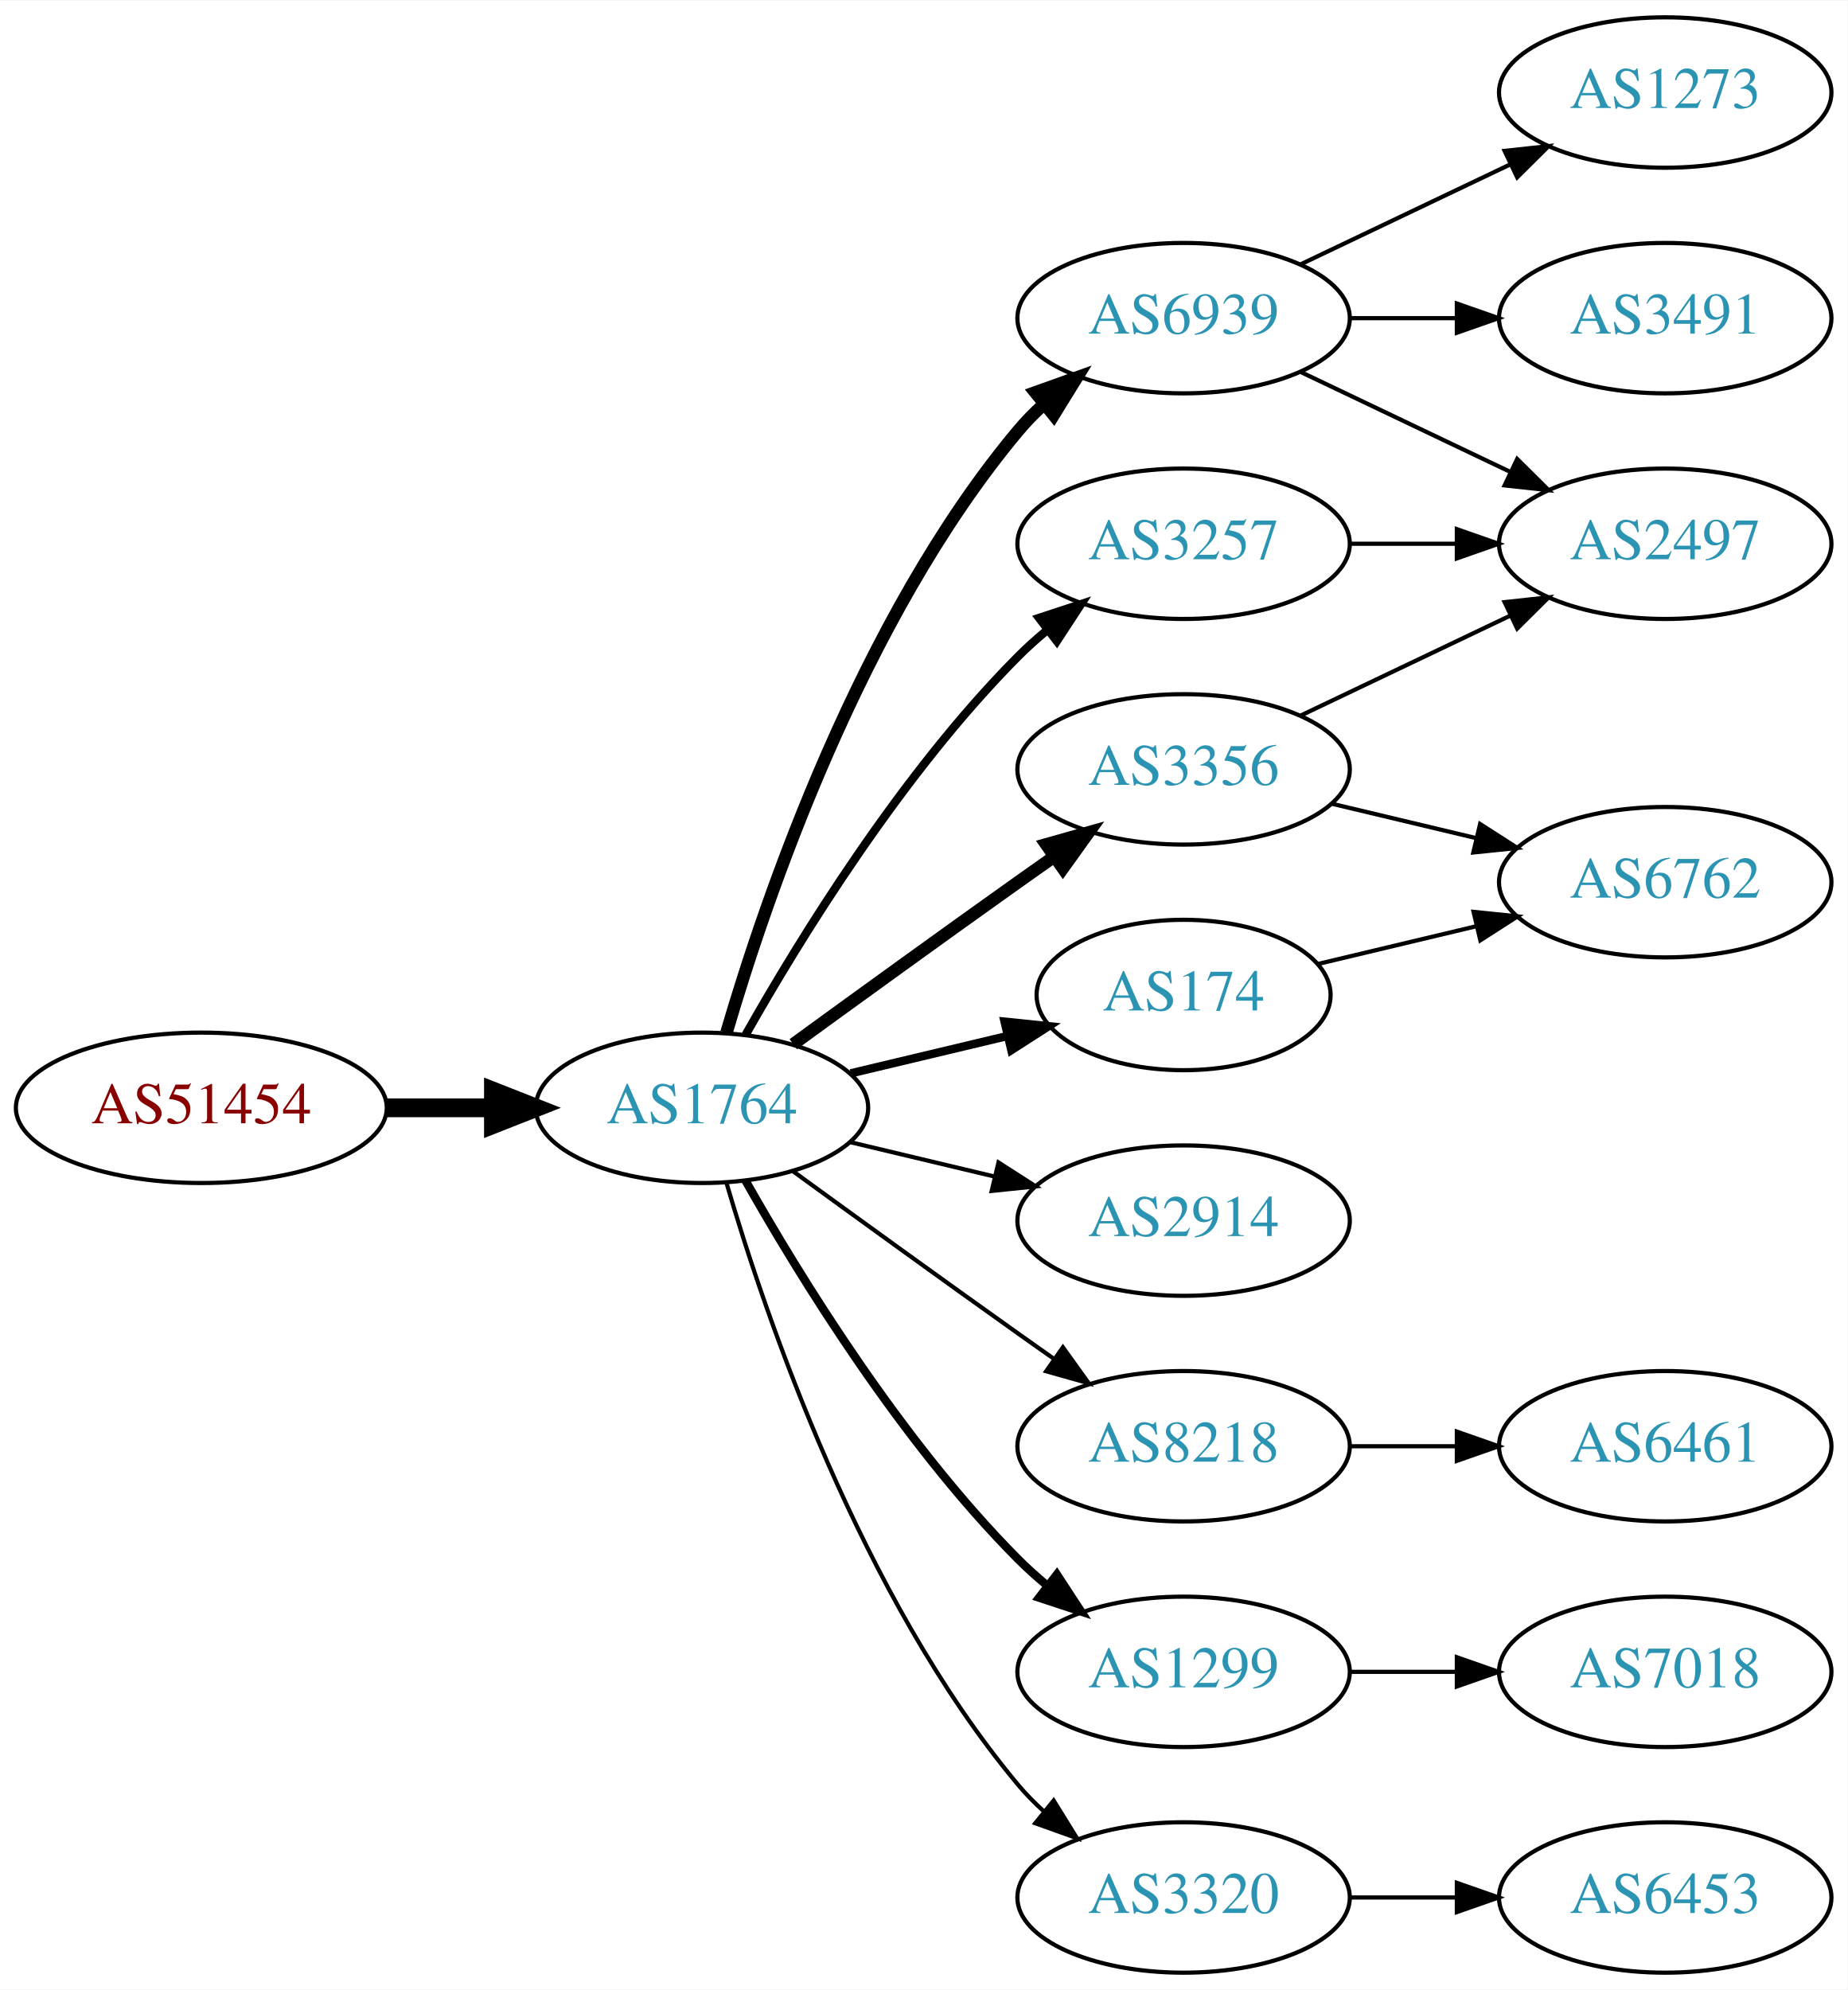
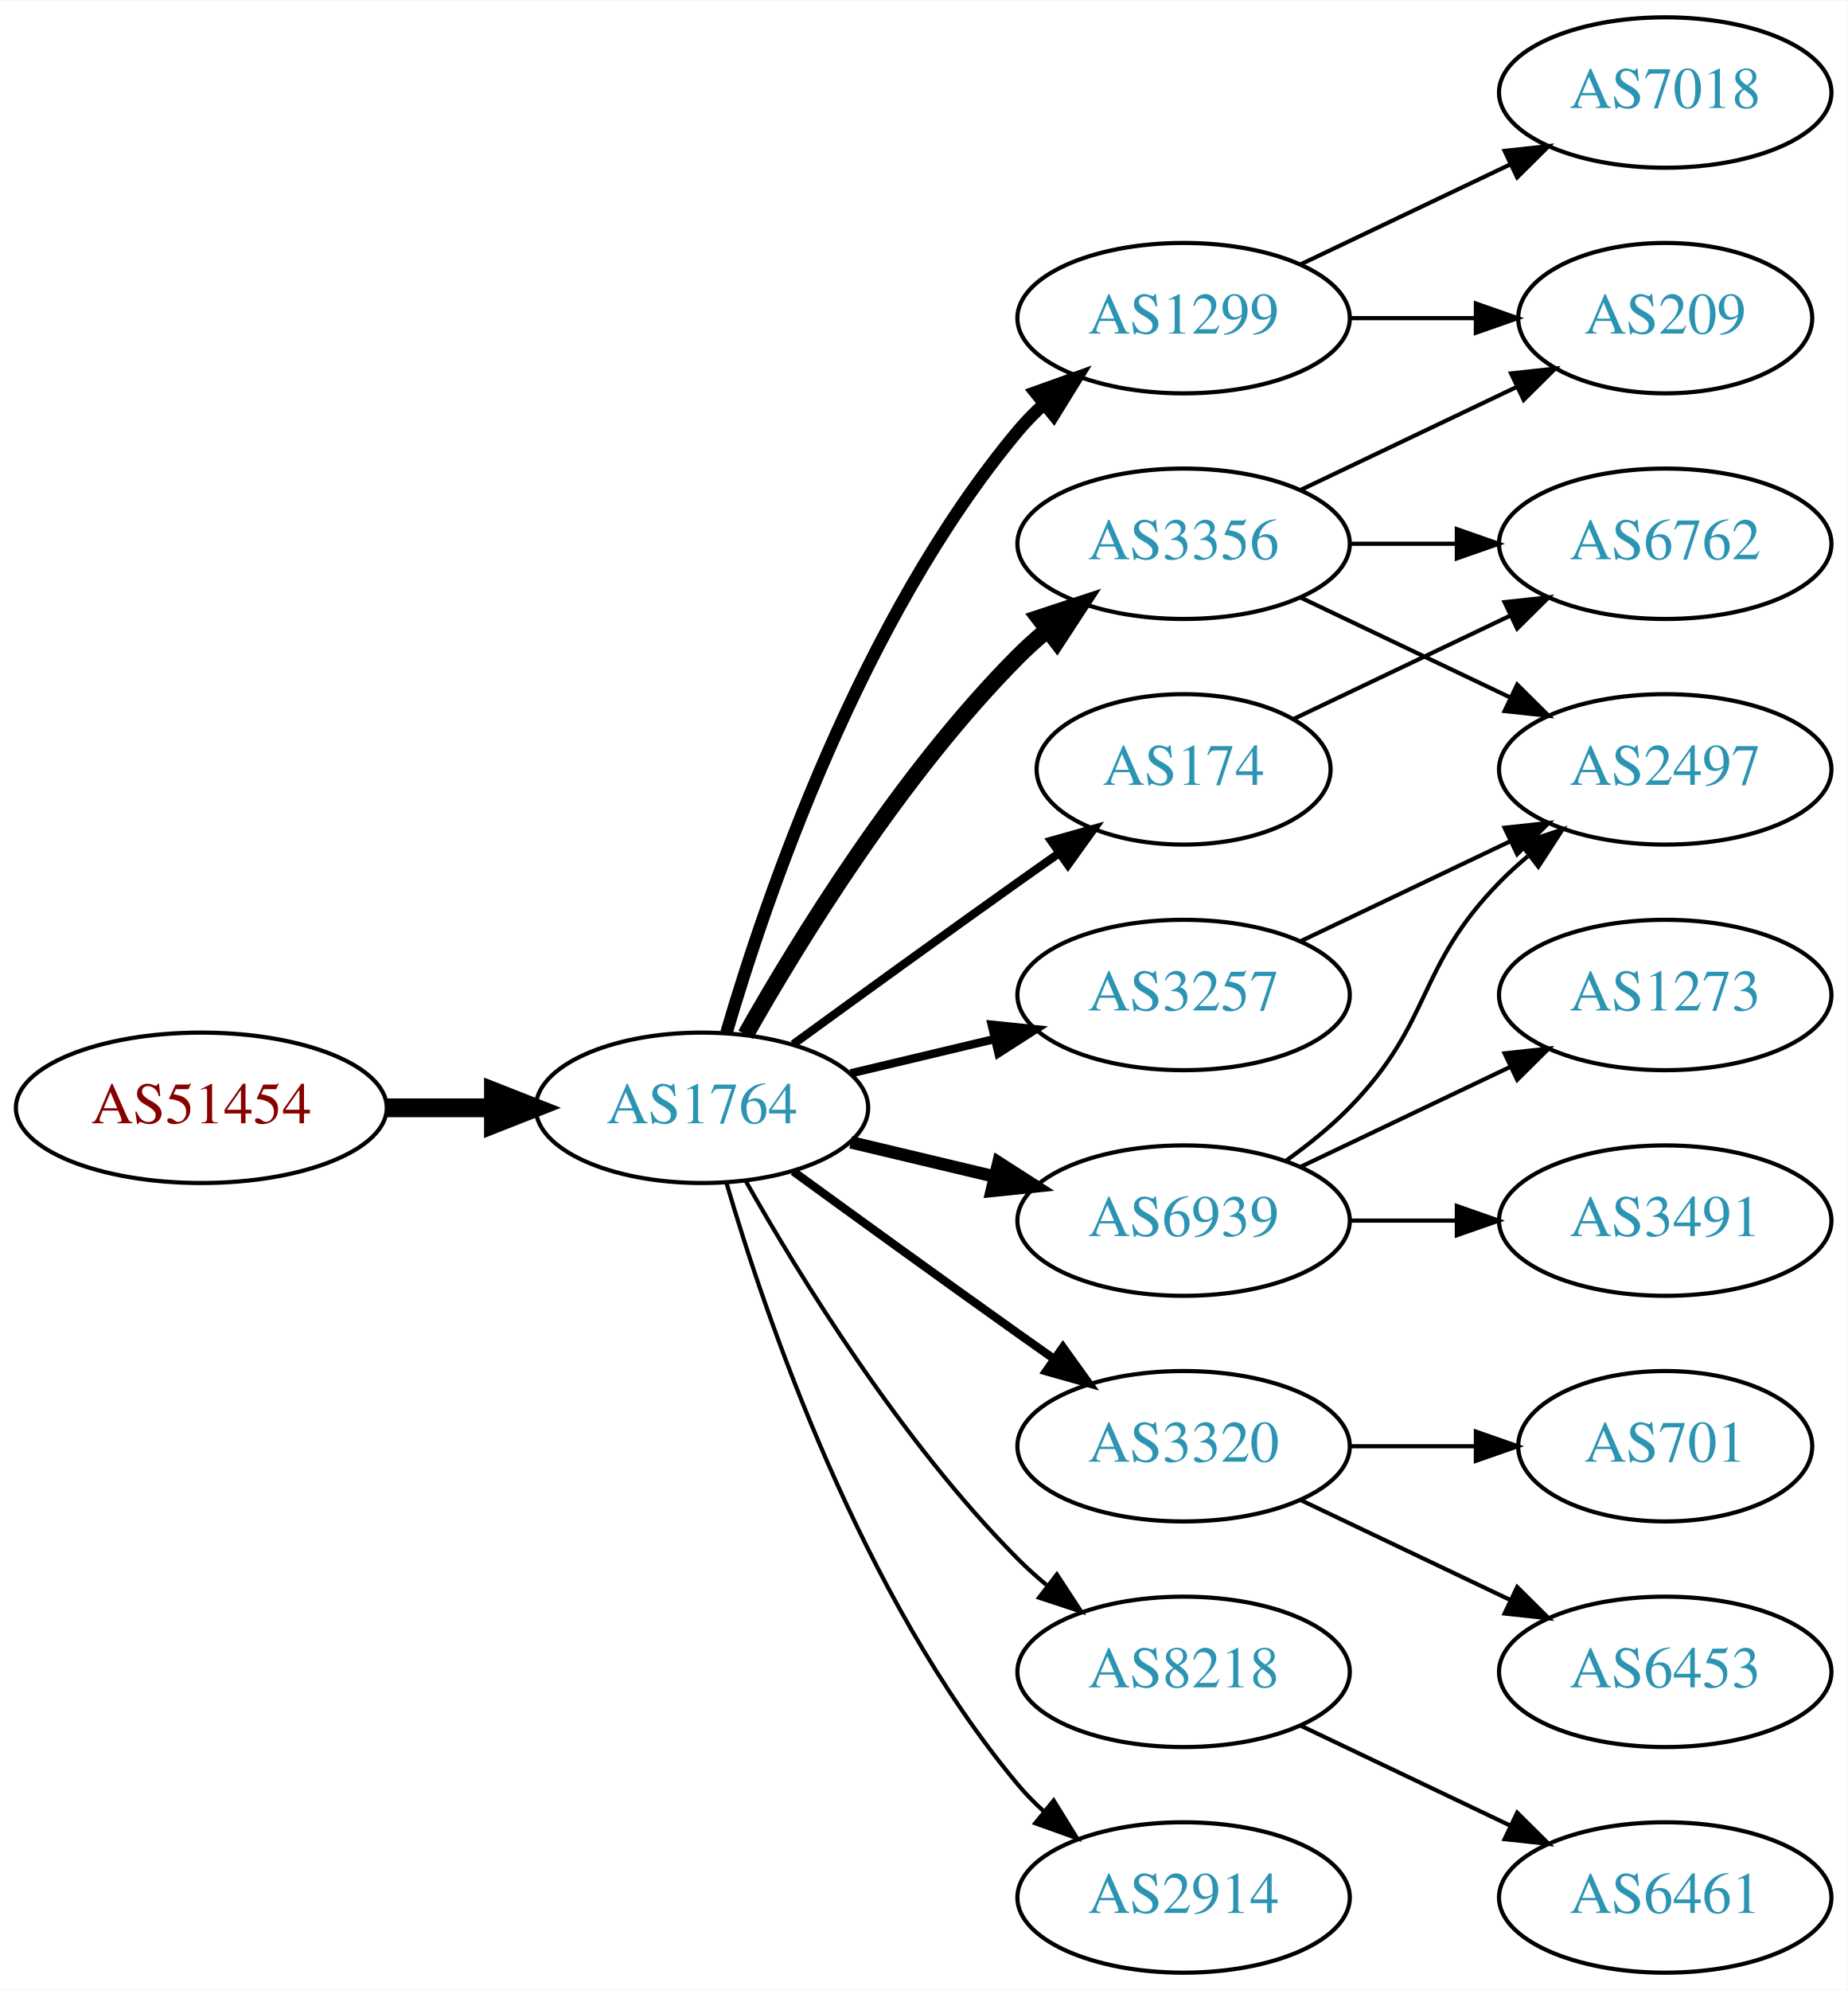
<svg xmlns="http://www.w3.org/2000/svg" xmlns:xlink="http://www.w3.org/1999/xlink" width="442pt" height="476pt" viewBox="0.00 0.00 442.27 476.00">
  <g id="graph0" class="graph" transform="scale(1 1) rotate(0) translate(4 472)">
    <polygon fill="white" stroke="none" points="-4,4 -4,-472 438.271,-472 438.271,4 -4,4" />
    <g id="node1" class="node">
      <g id="a_node1">
        <a xlink:href="/asn/51454" xlink:title="AS51454 ~ CRIF GmbH [AT]">
          <ellipse fill="#ffffff" stroke="black" cx="44.196" cy="-207" rx="44.393" ry="18" />
          <text text-anchor="middle" x="44.196" y="-203.3" font-family="Times,serif" font-size="14.00" fill="#880000">AS51454</text>
        </a>
      </g>
    </g>
    <g id="node2" class="node">
      <g id="a_node2">
        <a xlink:href="/asn/1764" xlink:title="AS1764 ~ NEXTLAYER-AS [AT]">
          <ellipse fill="#ffffff" stroke="black" cx="164.039" cy="-207" rx="39.794" ry="18" />
          <text text-anchor="middle" x="164.039" y="-203.3" font-family="Times,serif" font-size="14.00" fill="#2c94b3">AS1764</text>
        </a>
      </g>
    </g>
    <g id="edge1" class="edge">
      <path fill="none" stroke="black" stroke-width="4.5" d="M88.407,-207C96.72,-207 105.482,-207 113.965,-207" />
      <polygon fill="black" stroke="black" stroke-width="4.5" points="114.123,-210.938 124.123,-207 114.123,-203.063 114.123,-210.938" />
    </g>
    <g id="node3" class="node">
      <g id="a_node3">
-         <a xlink:href="/asn/6939" xlink:title="AS6939 ~ Hurricane Electric LLC [US]">
+         <a xlink:href="/asn/3356" xlink:title="AS3356 ~ Level 3 Parent, LLC [US]">
+           <ellipse fill="#ffffff" stroke="black" cx="279.332" cy="-342" rx="39.794" ry="18" />
+           <text text-anchor="middle" x="279.332" y="-338.3" font-family="Times,serif" font-size="14.00" fill="#2c94b3">AS3356</text>
+         </a>
+       </g>
+     </g>
+     <g id="edge2" class="edge">
+       <path fill="none" stroke="black" stroke-width="4" d="M174.498,-224.49C187.28,-247.096 211.712,-286.886 239.685,-315 241.796,-317.121 244.092,-319.188 246.477,-321.171" />
+       <polygon fill="black" stroke="black" stroke-width="4" points="244.73,-324.242 254.793,-327.556 248.993,-318.69 244.73,-324.242" />
+     </g>
+     <g id="node4" class="node">
+       <g id="a_node4">
+         <a xlink:href="/asn/1299" xlink:title="AS1299 ~ Telia Carrier [EU]">
          <ellipse fill="#ffffff" stroke="black" cx="279.332" cy="-396" rx="39.794" ry="18" />
-           <text text-anchor="middle" x="279.332" y="-392.3" font-family="Times,serif" font-size="14.00" fill="#2c94b3">AS6939</text>
-         </a>
-       </g>
-     </g>
-     <g id="edge2" class="edge">
+           <text text-anchor="middle" x="279.332" y="-392.3" font-family="Times,serif" font-size="14.00" fill="#2c94b3">AS1299</text>
+         </a>
+       </g>
+     </g>
+     <g id="edge3" class="edge">
      <path fill="none" stroke="black" stroke-width="3" d="M169.913,-225.002C179.227,-256.844 202.043,-323.981 239.685,-369 241.555,-371.237 243.654,-373.374 245.88,-375.396" />
      <polygon fill="black" stroke="black" stroke-width="3" points="243.823,-378.234 253.799,-381.804 248.227,-372.793 243.823,-378.234" />
    </g>
-     <g id="node4" class="node">
-       <g id="a_node4">
-         <a xlink:href="/asn/2914" xlink:title="AS2914 ~ NTT America, Inc. [US]">
-           <ellipse fill="#ffffff" stroke="black" cx="279.332" cy="-180" rx="39.794" ry="18" />
-           <text text-anchor="middle" x="279.332" y="-176.3" font-family="Times,serif" font-size="14.00" fill="#2c94b3">AS2914</text>
-         </a>
-       </g>
-     </g>
-     <g id="edge3" class="edge">
-       <path fill="none" stroke="black" d="M199.646,-198.752C210.517,-196.162 222.671,-193.265 234.114,-190.538" />
-       <polygon fill="black" stroke="black" points="235.02,-193.92 243.936,-188.197 233.397,-187.111 235.02,-193.92" />
-     </g>
    <g id="node5" class="node">
      <g id="a_node5">
-         <a xlink:href="/asn/8218" xlink:title="AS8218 ~ legacy Neotelecoms [FR]">
-           <ellipse fill="#ffffff" stroke="black" cx="279.332" cy="-126" rx="39.794" ry="18" />
-           <text text-anchor="middle" x="279.332" y="-122.3" font-family="Times,serif" font-size="14.00" fill="#2c94b3">AS8218</text>
+         <a xlink:href="/asn/6939" xlink:title="AS6939 ~ Hurricane Electric LLC [US]">
+           <ellipse fill="#ffffff" stroke="black" cx="279.332" cy="-180" rx="39.794" ry="18" />
+           <text text-anchor="middle" x="279.332" y="-176.3" font-family="Times,serif" font-size="14.00" fill="#2c94b3">AS6939</text>
        </a>
      </g>
    </g>
    <g id="edge4" class="edge">
-       <path fill="none" stroke="black" d="M185.887,-191.778C200.821,-180.909 221.435,-165.975 239.685,-153 242.506,-150.995 245.449,-148.915 248.397,-146.841" />
-       <polygon fill="black" stroke="black" points="250.443,-149.681 256.621,-141.074 246.424,-143.95 250.443,-149.681" />
+       <path fill="none" stroke="black" stroke-width="3" d="M199.646,-198.752C210.517,-196.162 222.671,-193.265 234.114,-190.538" />
+       <polygon fill="black" stroke="black" stroke-width="3" points="235.02,-193.92 243.936,-188.197 233.397,-187.111 235.02,-193.92" />
    </g>
    <g id="node6" class="node">
      <g id="a_node6">
-         <a xlink:href="/asn/1299" xlink:title="AS1299 ~ Telia Carrier [EU]">
-           <ellipse fill="#ffffff" stroke="black" cx="279.332" cy="-72" rx="39.794" ry="18" />
-           <text text-anchor="middle" x="279.332" y="-68.3" font-family="Times,serif" font-size="14.00" fill="#2c94b3">AS1299</text>
+         <a xlink:href="/asn/3320" xlink:title="AS3320 ~ DTAG [DE]">
+           <ellipse fill="#ffffff" stroke="black" cx="279.332" cy="-126" rx="39.794" ry="18" />
+           <text text-anchor="middle" x="279.332" y="-122.3" font-family="Times,serif" font-size="14.00" fill="#2c94b3">AS3320</text>
        </a>
      </g>
    </g>
    <g id="edge5" class="edge">
-       <path fill="none" stroke="black" stroke-width="2" d="M174.498,-189.51C187.28,-166.904 211.712,-127.114 239.685,-99 241.796,-96.879 244.092,-94.812 246.477,-92.829" />
-       <polygon fill="black" stroke="black" stroke-width="2" points="248.993,-95.31 254.793,-86.444 244.73,-89.758 248.993,-95.31" />
+       <path fill="none" stroke="black" stroke-width="2" d="M185.887,-191.778C200.821,-180.909 221.435,-165.975 239.685,-153 242.506,-150.995 245.449,-148.915 248.397,-146.841" />
+       <polygon fill="black" stroke="black" stroke-width="2" points="250.443,-149.681 256.621,-141.074 246.424,-143.95 250.443,-149.681" />
    </g>
    <g id="node7" class="node">
      <g id="a_node7">
-         <a xlink:href="/asn/3257" xlink:title="AS3257 ~ GTT [DE]">
-           <ellipse fill="#ffffff" stroke="black" cx="279.332" cy="-342" rx="39.794" ry="18" />
-           <text text-anchor="middle" x="279.332" y="-338.3" font-family="Times,serif" font-size="14.00" fill="#2c94b3">AS3257</text>
+         <a xlink:href="/asn/8218" xlink:title="AS8218 ~ legacy Neotelecoms [FR]">
+           <ellipse fill="#ffffff" stroke="black" cx="279.332" cy="-72" rx="39.794" ry="18" />
+           <text text-anchor="middle" x="279.332" y="-68.3" font-family="Times,serif" font-size="14.00" fill="#2c94b3">AS8218</text>
        </a>
      </g>
    </g>
    <g id="edge6" class="edge">
-       <path fill="none" stroke="black" stroke-width="2" d="M174.498,-224.49C187.28,-247.096 211.712,-286.886 239.685,-315 241.796,-317.121 244.092,-319.188 246.477,-321.171" />
-       <polygon fill="black" stroke="black" stroke-width="2" points="244.73,-324.242 254.793,-327.556 248.993,-318.69 244.73,-324.242" />
+       <path fill="none" stroke="black" d="M174.498,-189.51C187.28,-166.904 211.712,-127.114 239.685,-99 241.796,-96.879 244.092,-94.812 246.477,-92.829" />
+       <polygon fill="black" stroke="black" points="248.993,-95.31 254.793,-86.444 244.73,-89.758 248.993,-95.31" />
    </g>
    <g id="node8" class="node">
      <g id="a_node8">
-         <a xlink:href="/asn/3356" xlink:title="AS3356 ~ Level 3 Parent, LLC [US]">
-           <ellipse fill="#ffffff" stroke="black" cx="279.332" cy="-288" rx="39.794" ry="18" />
-           <text text-anchor="middle" x="279.332" y="-284.3" font-family="Times,serif" font-size="14.00" fill="#2c94b3">AS3356</text>
+         <a xlink:href="/asn/174" xlink:title="AS174 ~ Cogent Communications [US]">
+           <ellipse fill="#ffffff" stroke="black" cx="279.332" cy="-288" rx="35.194" ry="18" />
+           <text text-anchor="middle" x="279.332" y="-284.3" font-family="Times,serif" font-size="14.00" fill="#2c94b3">AS174</text>
        </a>
      </g>
    </g>
    <g id="edge7" class="edge">
-       <path fill="none" stroke="black" stroke-width="3" d="M185.887,-222.222C200.821,-233.091 221.435,-248.025 239.685,-261 242.506,-263.005 245.449,-265.085 248.397,-267.159" />
-       <polygon fill="black" stroke="black" stroke-width="3" points="246.424,-270.05 256.621,-272.926 250.443,-264.319 246.424,-270.05" />
+       <path fill="none" stroke="black" stroke-width="2" d="M185.887,-222.222C200.821,-233.091 221.435,-248.025 239.685,-261 242.895,-263.282 246.264,-265.661 249.619,-268.018" />
+       <polygon fill="black" stroke="black" stroke-width="2" points="247.631,-270.899 257.83,-273.77 251.647,-265.166 247.631,-270.899" />
    </g>
    <g id="node9" class="node">
      <g id="a_node9">
-         <a xlink:href="/asn/174" xlink:title="AS174 ~ Cogent Communications [US]">
-           <ellipse fill="#ffffff" stroke="black" cx="279.332" cy="-234" rx="35.194" ry="18" />
-           <text text-anchor="middle" x="279.332" y="-230.3" font-family="Times,serif" font-size="14.00" fill="#2c94b3">AS174</text>
+         <a xlink:href="/asn/2914" xlink:title="AS2914 ~ NTT America, Inc. [US]">
+           <ellipse fill="#ffffff" stroke="black" cx="279.332" cy="-18" rx="39.794" ry="18" />
+           <text text-anchor="middle" x="279.332" y="-14.3" font-family="Times,serif" font-size="14.00" fill="#2c94b3">AS2914</text>
        </a>
      </g>
    </g>
    <g id="edge8" class="edge">
-       <path fill="none" stroke="black" stroke-width="2" d="M199.646,-215.248C211.44,-218.058 224.745,-221.229 237.013,-224.153" />
-       <polygon fill="black" stroke="black" stroke-width="2" points="236.479,-227.624 247.018,-226.537 238.101,-220.814 236.479,-227.624" />
+       <path fill="none" stroke="black" d="M169.913,-188.998C179.227,-157.156 202.043,-90.019 239.685,-45 241.555,-42.763 243.654,-40.626 245.88,-38.604" />
+       <polygon fill="black" stroke="black" points="248.227,-41.208 253.799,-32.196 243.823,-35.766 248.227,-41.208" />
    </g>
    <g id="node10" class="node">
      <g id="a_node10">
-         <a xlink:href="/asn/3320" xlink:title="AS3320 ~ DTAG [DE]">
-           <ellipse fill="#ffffff" stroke="black" cx="279.332" cy="-18" rx="39.794" ry="18" />
-           <text text-anchor="middle" x="279.332" y="-14.3" font-family="Times,serif" font-size="14.00" fill="#2c94b3">AS3320</text>
+         <a xlink:href="/asn/3257" xlink:title="AS3257 ~ GTT [DE]">
+           <ellipse fill="#ffffff" stroke="black" cx="279.332" cy="-234" rx="39.794" ry="18" />
+           <text text-anchor="middle" x="279.332" y="-230.3" font-family="Times,serif" font-size="14.00" fill="#2c94b3">AS3257</text>
        </a>
      </g>
    </g>
    <g id="edge9" class="edge">
-       <path fill="none" stroke="black" d="M169.913,-188.998C179.227,-157.156 202.043,-90.019 239.685,-45 241.555,-42.763 243.654,-40.626 245.88,-38.604" />
-       <polygon fill="black" stroke="black" points="248.227,-41.208 253.799,-32.196 243.823,-35.766 248.227,-41.208" />
+       <path fill="none" stroke="black" stroke-width="2" d="M199.646,-215.248C210.517,-217.838 222.671,-220.735 234.114,-223.462" />
+       <polygon fill="black" stroke="black" stroke-width="2" points="233.397,-226.889 243.936,-225.803 235.02,-220.08 233.397,-226.889" />
    </g>
    <g id="node11" class="node">
      <g id="a_node11">
-         <a xlink:href="/asn/2497" xlink:title="AS2497 ~ Internet Initiative Japan Inc. [JP]">
-           <ellipse fill="#ffffff" stroke="black" cx="394.625" cy="-342" rx="39.794" ry="18" />
-           <text text-anchor="middle" x="394.625" y="-338.3" font-family="Times,serif" font-size="14.00" fill="#2c94b3">AS2497</text>
+         <a xlink:href="/asn/209" xlink:title="AS209 ~ CenturyLink Communications, LLC [US]">
+           <ellipse fill="#ffffff" stroke="black" cx="394.625" cy="-396" rx="35.194" ry="18" />
+           <text text-anchor="middle" x="394.625" y="-392.3" font-family="Times,serif" font-size="14.00" fill="#2c94b3">AS209</text>
        </a>
      </g>
    </g>
    <g id="edge10" class="edge">
-       <path fill="none" stroke="black" d="M307.468,-383.066C322.462,-375.919 341.283,-366.948 357.506,-359.215" />
-       <polygon fill="black" stroke="black" points="359.188,-362.291 366.71,-354.829 356.177,-355.972 359.188,-362.291" />
+       <path fill="none" stroke="black" d="M307.468,-354.934C322.9,-362.29 342.385,-371.577 358.92,-379.459" />
+       <polygon fill="black" stroke="black" points="357.729,-382.768 368.262,-383.911 360.741,-376.449 357.729,-382.768" />
    </g>
    <g id="node12" class="node">
      <g id="a_node12">
-         <a xlink:href="/asn/3491" xlink:title="AS3491 ~ PCCW Global, Inc. [US]">
-           <ellipse fill="#ffffff" stroke="black" cx="394.625" cy="-396" rx="39.794" ry="18" />
-           <text text-anchor="middle" x="394.625" y="-392.3" font-family="Times,serif" font-size="14.00" fill="#2c94b3">AS3491</text>
+         <a xlink:href="/asn/2497" xlink:title="AS2497 ~ Internet Initiative Japan Inc. [JP]">
+           <ellipse fill="#ffffff" stroke="black" cx="394.625" cy="-288" rx="39.794" ry="18" />
+           <text text-anchor="middle" x="394.625" y="-284.3" font-family="Times,serif" font-size="14.00" fill="#2c94b3">AS2497</text>
        </a>
      </g>
    </g>
    <g id="edge11" class="edge">
-       <path fill="none" stroke="black" d="M319.004,-396C327.207,-396 335.971,-396 344.503,-396" />
-       <polygon fill="black" stroke="black" points="344.742,-399.5 354.742,-396 344.742,-392.5 344.742,-399.5" />
+       <path fill="none" stroke="black" d="M307.468,-329.066C322.462,-321.919 341.283,-312.948 357.506,-305.215" />
+       <polygon fill="black" stroke="black" points="359.188,-308.291 366.71,-300.829 356.177,-301.972 359.188,-308.291" />
    </g>
    <g id="node13" class="node">
      <g id="a_node13">
-         <a xlink:href="/asn/1273" xlink:title="AS1273 ~ Vodafone Group PLC [EU]">
+         <a xlink:href="/asn/6762" xlink:title="AS6762 ~ TELECOM ITALIA SPARKLE S.p.A. [IT]">
+           <ellipse fill="#ffffff" stroke="black" cx="394.625" cy="-342" rx="39.794" ry="18" />
+           <text text-anchor="middle" x="394.625" y="-338.3" font-family="Times,serif" font-size="14.00" fill="#2c94b3">AS6762</text>
+         </a>
+       </g>
+     </g>
+     <g id="edge12" class="edge">
+       <path fill="none" stroke="black" d="M319.004,-342C327.207,-342 335.971,-342 344.503,-342" />
+       <polygon fill="black" stroke="black" points="344.742,-345.5 354.742,-342 344.742,-338.5 344.742,-345.5" />
+     </g>
+     <g id="edge14" class="edge">
+       <path fill="none" stroke="black" d="M319.004,-396C328.709,-396 339.2,-396 349.163,-396" />
+       <polygon fill="black" stroke="black" points="349.299,-399.5 359.299,-396 349.299,-392.5 349.299,-399.5" />
+     </g>
+     <g id="node14" class="node">
+       <g id="a_node14">
+         <a xlink:href="/asn/7018" xlink:title="AS7018 ~ AT&amp;T Services, Inc. [US]">
          <ellipse fill="#ffffff" stroke="black" cx="394.625" cy="-450" rx="39.794" ry="18" />
-           <text text-anchor="middle" x="394.625" y="-446.3" font-family="Times,serif" font-size="14.00" fill="#2c94b3">AS1273</text>
-         </a>
-       </g>
-     </g>
-     <g id="edge12" class="edge">
+           <text text-anchor="middle" x="394.625" y="-446.3" font-family="Times,serif" font-size="14.00" fill="#2c94b3">AS7018</text>
+         </a>
+       </g>
+     </g>
+     <g id="edge13" class="edge">
      <path fill="none" stroke="black" d="M307.468,-408.934C322.462,-416.081 341.283,-425.052 357.506,-432.785" />
      <polygon fill="black" stroke="black" points="356.177,-436.028 366.71,-437.171 359.188,-429.709 356.177,-436.028" />
    </g>
-     <g id="node14" class="node">
-       <g id="a_node14">
-         <a xlink:href="/asn/6461" xlink:title="AS6461 ~ ZAYO-6461 [US]">
-           <ellipse fill="#ffffff" stroke="black" cx="394.625" cy="-126" rx="39.794" ry="18" />
-           <text text-anchor="middle" x="394.625" y="-122.3" font-family="Times,serif" font-size="14.00" fill="#2c94b3">AS6461</text>
-         </a>
-       </g>
-     </g>
-     <g id="edge13" class="edge">
-       <path fill="none" stroke="black" d="M319.004,-126C327.207,-126 335.971,-126 344.503,-126" />
-       <polygon fill="black" stroke="black" points="344.742,-129.5 354.742,-126 344.742,-122.5 344.742,-129.5" />
+     <g id="edge17" class="edge">
+       <path fill="none" stroke="black" d="M303.926,-194.389C309.182,-198.148 314.513,-202.437 318.978,-207 339.151,-227.617 334.806,-240.383 354.978,-261 357.071,-263.139 359.354,-265.218 361.731,-267.21" />
+       <polygon fill="black" stroke="black" points="359.974,-270.275 370.031,-273.611 364.249,-264.732 359.974,-270.275" />
    </g>
    <g id="node15" class="node">
      <g id="a_node15">
-         <a xlink:href="/asn/7018" xlink:title="AS7018 ~ AT&amp;T Services, Inc. [US]">
-           <ellipse fill="#ffffff" stroke="black" cx="394.625" cy="-72" rx="39.794" ry="18" />
-           <text text-anchor="middle" x="394.625" y="-68.3" font-family="Times,serif" font-size="14.00" fill="#2c94b3">AS7018</text>
+         <a xlink:href="/asn/1273" xlink:title="AS1273 ~ Vodafone Group PLC [EU]">
+           <ellipse fill="#ffffff" stroke="black" cx="394.625" cy="-234" rx="39.794" ry="18" />
+           <text text-anchor="middle" x="394.625" y="-230.3" font-family="Times,serif" font-size="14.00" fill="#2c94b3">AS1273</text>
        </a>
      </g>
    </g>
    <g id="edge15" class="edge">
-       <path fill="none" stroke="black" d="M319.004,-72C327.207,-72 335.971,-72 344.503,-72" />
-       <polygon fill="black" stroke="black" points="344.742,-75.5 354.742,-72 344.742,-68.5 344.742,-75.5" />
-     </g>
-     <g id="edge14" class="edge">
-       <path fill="none" stroke="black" d="M319.004,-342C327.207,-342 335.971,-342 344.503,-342" />
-       <polygon fill="black" stroke="black" points="344.742,-345.5 354.742,-342 344.742,-338.5 344.742,-345.5" />
-     </g>
-     <g id="edge18" class="edge">
-       <path fill="none" stroke="black" d="M307.468,-300.934C322.462,-308.081 341.283,-317.052 357.506,-324.785" />
-       <polygon fill="black" stroke="black" points="356.177,-328.028 366.71,-329.171 359.188,-321.709 356.177,-328.028" />
+       <path fill="none" stroke="black" d="M307.468,-192.934C322.462,-200.081 341.283,-209.052 357.506,-216.785" />
+       <polygon fill="black" stroke="black" points="356.177,-220.028 366.71,-221.171 359.188,-213.709 356.177,-220.028" />
    </g>
    <g id="node16" class="node">
      <g id="a_node16">
-         <a xlink:href="/asn/6762" xlink:title="AS6762 ~ TELECOM ITALIA SPARKLE S.p.A. [IT]">
-           <ellipse fill="#ffffff" stroke="black" cx="394.625" cy="-261" rx="39.794" ry="18" />
-           <text text-anchor="middle" x="394.625" y="-257.3" font-family="Times,serif" font-size="14.00" fill="#2c94b3">AS6762</text>
-         </a>
-       </g>
-     </g>
-     <g id="edge17" class="edge">
-       <path fill="none" stroke="black" d="M314.939,-279.752C325.81,-277.162 337.964,-274.265 349.407,-271.538" />
-       <polygon fill="black" stroke="black" points="350.313,-274.92 359.229,-269.197 348.69,-268.111 350.313,-274.92" />
+         <a xlink:href="/asn/3491" xlink:title="AS3491 ~ PCCW Global, Inc. [US]">
+           <ellipse fill="#ffffff" stroke="black" cx="394.625" cy="-180" rx="39.794" ry="18" />
+           <text text-anchor="middle" x="394.625" y="-176.3" font-family="Times,serif" font-size="14.00" fill="#2c94b3">AS3491</text>
+         </a>
+       </g>
    </g>
    <g id="edge16" class="edge">
-       <path fill="none" stroke="black" d="M311.589,-241.449C323.269,-244.233 336.765,-247.449 349.394,-250.459" />
-       <polygon fill="black" stroke="black" points="348.747,-253.903 359.286,-252.816 350.37,-247.093 348.747,-253.903" />
+       <path fill="none" stroke="black" d="M319.004,-180C327.207,-180 335.971,-180 344.503,-180" />
+       <polygon fill="black" stroke="black" points="344.742,-183.5 354.742,-180 344.742,-176.5 344.742,-183.5" />
    </g>
    <g id="node17" class="node">
      <g id="a_node17">
        <a xlink:href="/asn/6453" xlink:title="AS6453 ~ TATA COMMUNICATIONS (AMERICA) INC [US]">
+           <ellipse fill="#ffffff" stroke="black" cx="394.625" cy="-72" rx="39.794" ry="18" />
+           <text text-anchor="middle" x="394.625" y="-68.3" font-family="Times,serif" font-size="14.00" fill="#2c94b3">AS6453</text>
+         </a>
+       </g>
+     </g>
+     <g id="edge18" class="edge">
+       <path fill="none" stroke="black" d="M307.468,-113.066C322.462,-105.919 341.283,-96.948 357.506,-89.215" />
+       <polygon fill="black" stroke="black" points="359.188,-92.291 366.71,-84.829 356.177,-85.972 359.188,-92.291" />
+     </g>
+     <g id="node18" class="node">
+       <g id="a_node18">
+         <a xlink:href="/asn/701" xlink:title="AS701 ~ UUNET [US]">
+           <ellipse fill="#ffffff" stroke="black" cx="394.625" cy="-126" rx="35.194" ry="18" />
+           <text text-anchor="middle" x="394.625" y="-122.3" font-family="Times,serif" font-size="14.00" fill="#2c94b3">AS701</text>
+         </a>
+       </g>
+     </g>
+     <g id="edge19" class="edge">
+       <path fill="none" stroke="black" d="M319.004,-126C328.709,-126 339.2,-126 349.163,-126" />
+       <polygon fill="black" stroke="black" points="349.299,-129.5 359.299,-126 349.299,-122.5 349.299,-129.5" />
+     </g>
+     <g id="node19" class="node">
+       <g id="a_node19">
+         <a xlink:href="/asn/6461" xlink:title="AS6461 ~ ZAYO-6461 [US]">
          <ellipse fill="#ffffff" stroke="black" cx="394.625" cy="-18" rx="39.794" ry="18" />
-           <text text-anchor="middle" x="394.625" y="-14.3" font-family="Times,serif" font-size="14.00" fill="#2c94b3">AS6453</text>
-         </a>
-       </g>
-     </g>
-     <g id="edge19" class="edge">
-       <path fill="none" stroke="black" d="M319.004,-18C327.207,-18 335.971,-18 344.503,-18" />
-       <polygon fill="black" stroke="black" points="344.742,-21.5 354.742,-18 344.742,-14.5 344.742,-21.5" />
+           <text text-anchor="middle" x="394.625" y="-14.3" font-family="Times,serif" font-size="14.00" fill="#2c94b3">AS6461</text>
+         </a>
+       </g>
+     </g>
+     <g id="edge20" class="edge">
+       <path fill="none" stroke="black" d="M307.468,-59.066C322.462,-51.919 341.283,-42.948 357.506,-35.215" />
+       <polygon fill="black" stroke="black" points="359.188,-38.291 366.71,-30.829 356.177,-31.972 359.188,-38.291" />
+     </g>
+     <g id="edge22" class="edge">
+       <path fill="none" stroke="black" d="M305.757,-300.119C321.059,-307.413 340.783,-316.814 357.665,-324.86" />
+       <polygon fill="black" stroke="black" points="356.172,-328.026 366.705,-329.169 359.184,-321.707 356.172,-328.026" />
+     </g>
+     <g id="edge21" class="edge">
+       <path fill="none" stroke="black" d="M307.468,-246.934C322.462,-254.081 341.283,-263.052 357.506,-270.785" />
+       <polygon fill="black" stroke="black" points="356.177,-274.028 366.71,-275.171 359.188,-267.709 356.177,-274.028" />
    </g>
  </g>
</svg>
